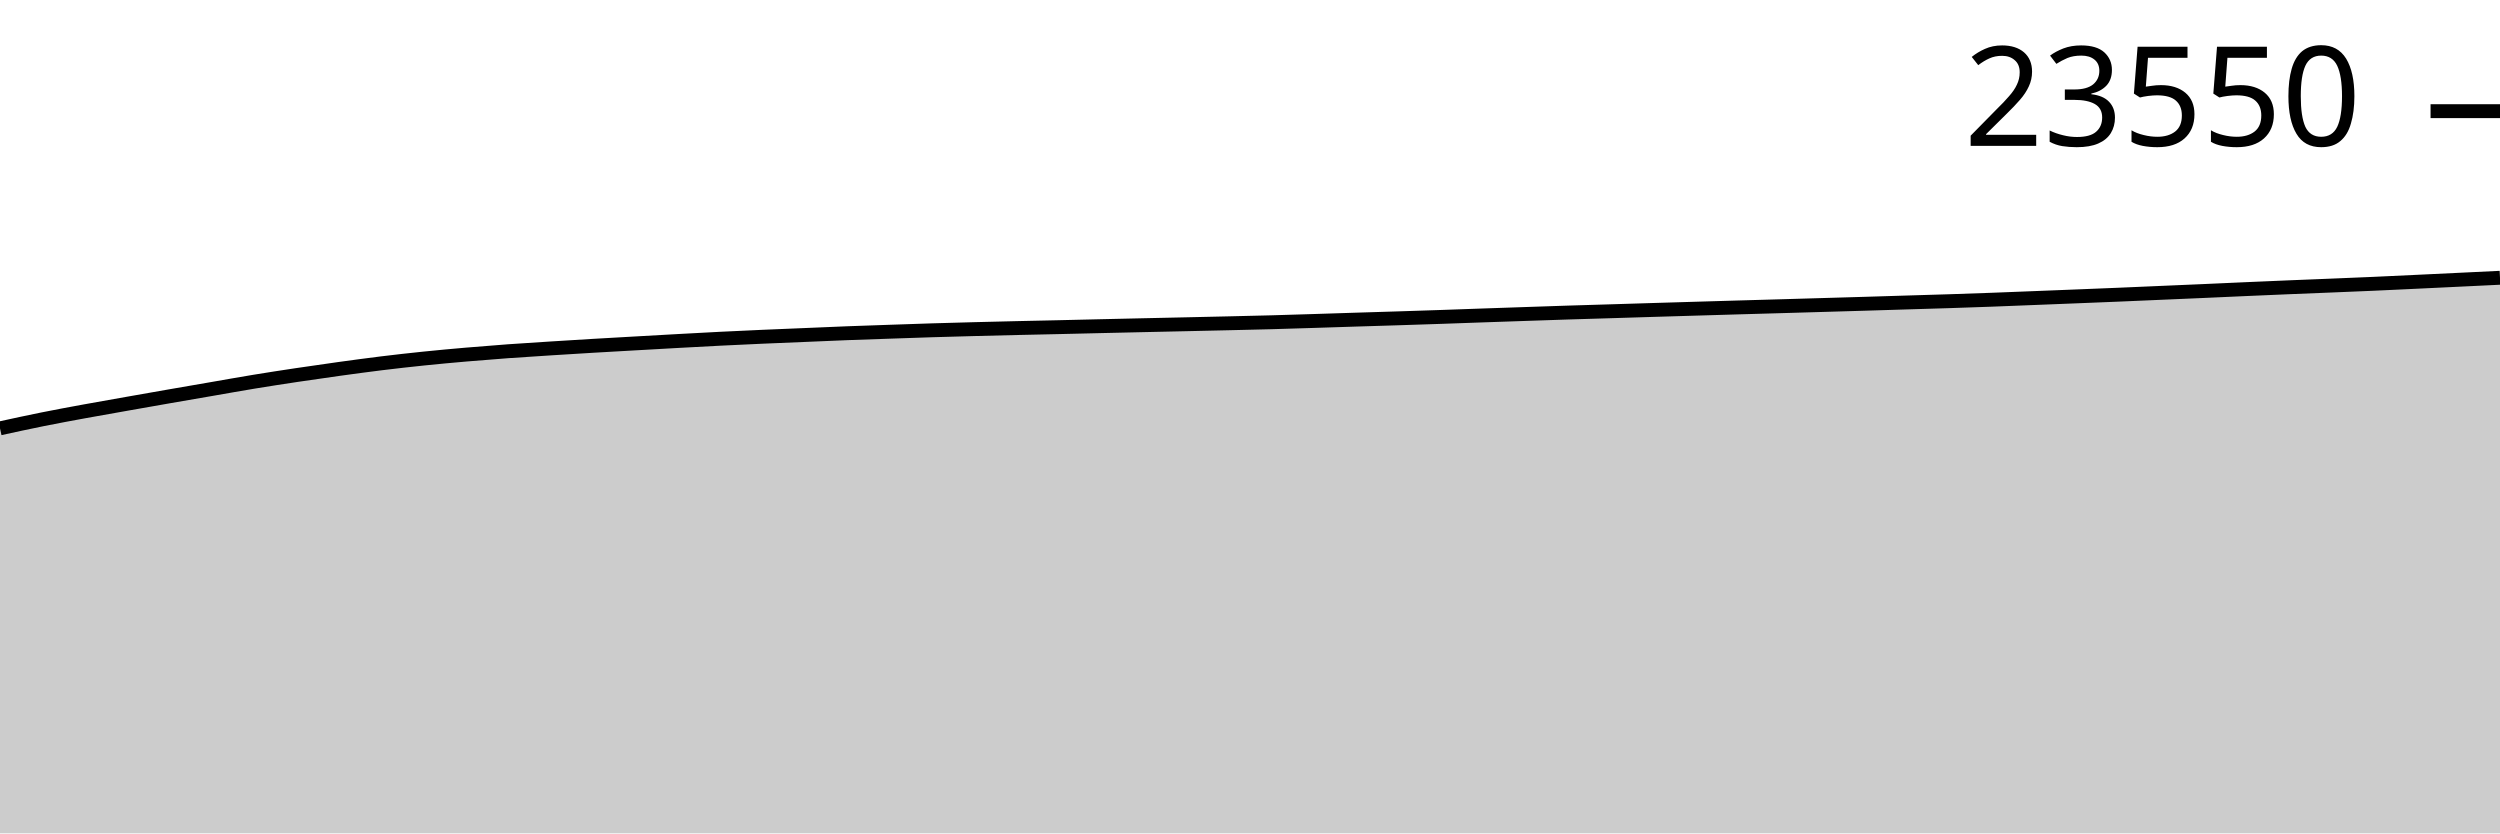
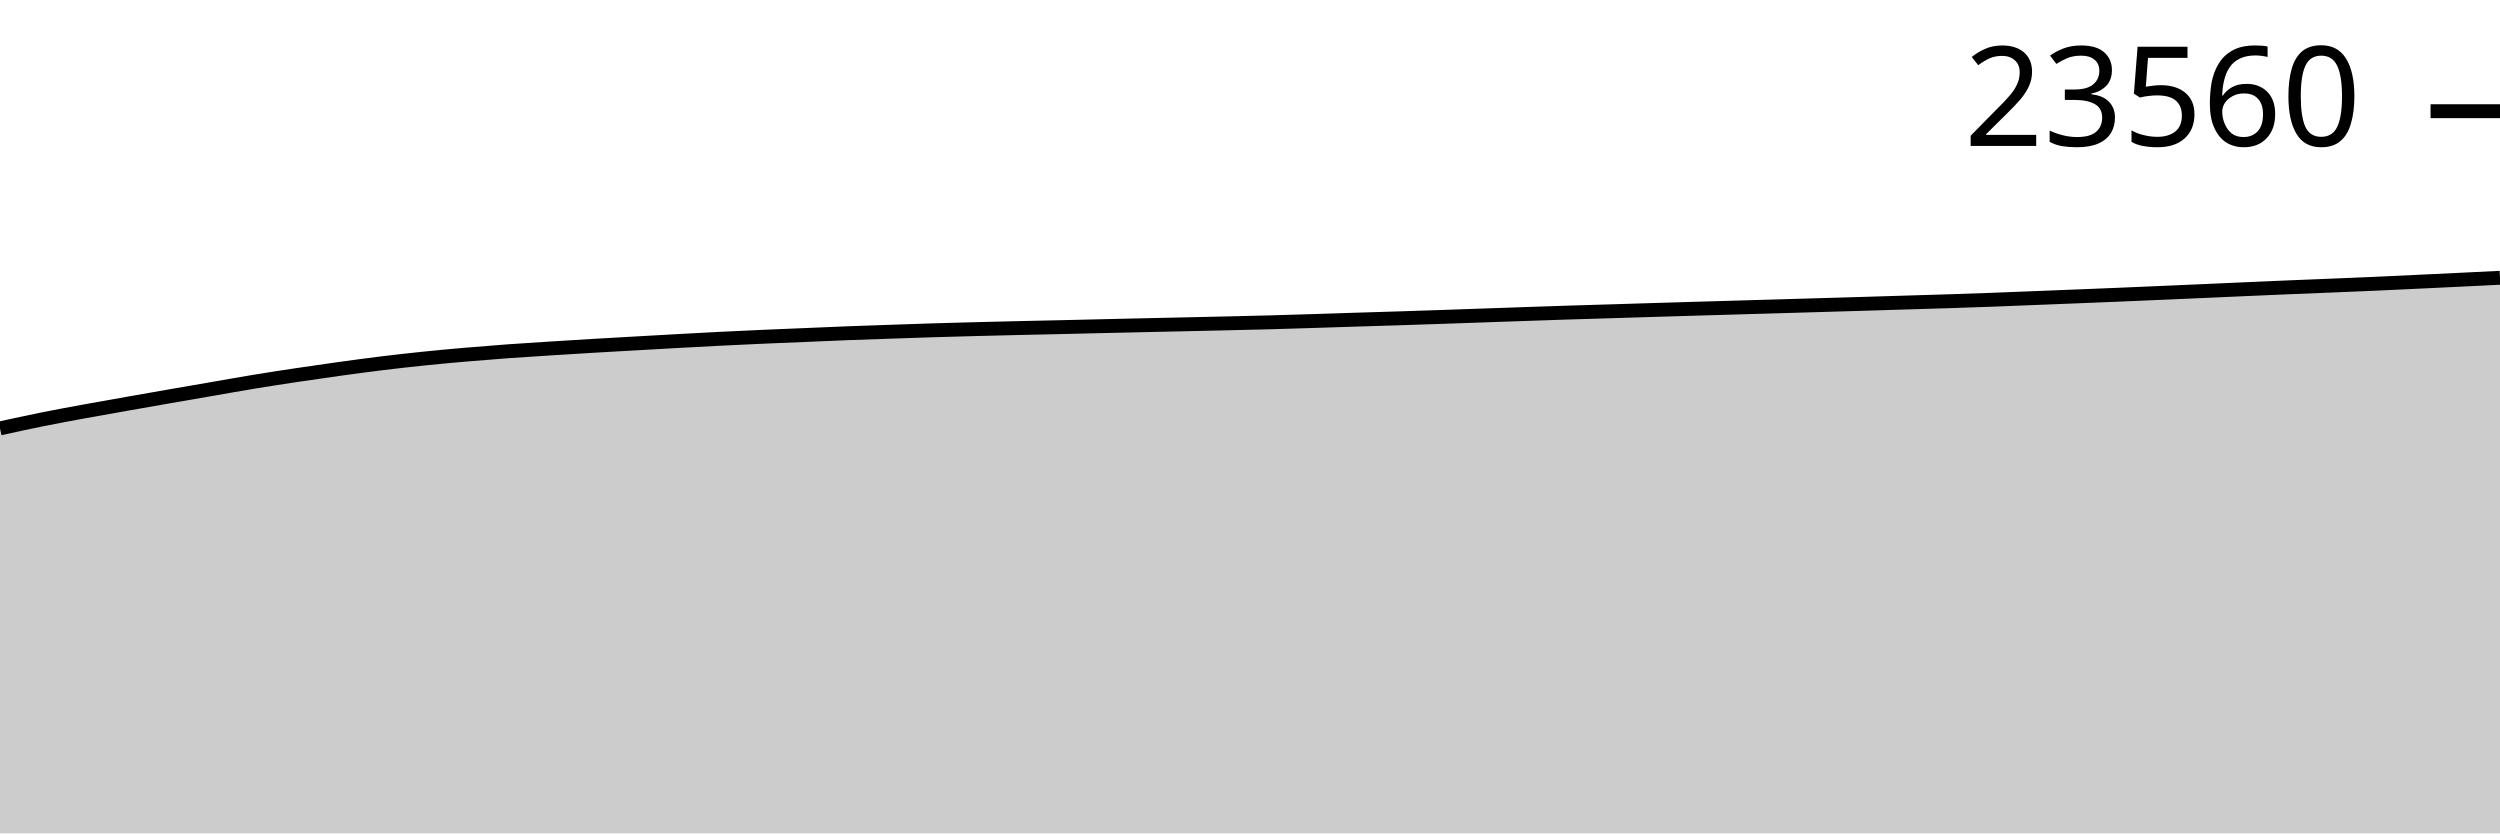
<svg xmlns="http://www.w3.org/2000/svg" viewBox="0 0 180 60">
  <g transform="translate(0,20)">
-     <path class="area" fill="rgba(0, 0, 0, 0.2)" d="M0,10.841C1.017,10.619,2.034,10.396,3.051,10.192C4.068,9.987,5.085,9.8,6.102,9.613C7.119,9.426,8.136,9.25,9.153,9.07C10.169,8.891,11.186,8.711,12.203,8.534C13.22,8.357,14.237,8.183,15.254,8.007C16.271,7.831,17.288,7.647,18.305,7.48C19.322,7.313,20.339,7.157,21.356,7.004C22.373,6.852,23.39,6.705,24.407,6.564C25.424,6.424,26.441,6.285,27.458,6.16C28.475,6.035,29.492,5.921,30.508,5.816C31.525,5.711,32.542,5.618,33.559,5.53C34.576,5.442,35.593,5.361,36.61,5.287C37.627,5.213,38.644,5.15,39.661,5.086C40.678,5.021,41.695,4.958,42.712,4.898C43.729,4.838,44.746,4.782,45.763,4.724C46.78,4.666,47.797,4.608,48.814,4.552C49.831,4.496,50.847,4.44,51.864,4.389C52.881,4.338,53.898,4.291,54.915,4.246C55.932,4.201,56.949,4.161,57.966,4.119C58.983,4.076,60,4.03,61.017,3.991C62.034,3.952,63.051,3.919,64.068,3.884C65.085,3.849,66.102,3.813,67.119,3.781C68.136,3.75,69.153,3.723,70.169,3.696C71.186,3.67,72.203,3.644,73.22,3.621C74.237,3.597,75.254,3.577,76.271,3.554C77.288,3.53,78.305,3.506,79.322,3.482C80.339,3.459,81.356,3.436,82.373,3.413C83.39,3.39,84.407,3.369,85.424,3.346C86.441,3.323,87.458,3.3,88.475,3.277C89.492,3.253,90.508,3.23,91.525,3.203C92.542,3.175,93.559,3.143,94.576,3.111C95.593,3.08,96.61,3.045,97.627,3.013C98.644,2.981,99.661,2.952,100.678,2.919C101.695,2.887,102.712,2.853,103.729,2.819C104.746,2.784,105.763,2.747,106.78,2.711C107.797,2.676,108.814,2.641,109.831,2.607C110.847,2.572,111.864,2.536,112.881,2.504C113.898,2.471,114.915,2.443,115.932,2.412C116.949,2.381,117.966,2.349,118.983,2.318C120,2.287,121.017,2.257,122.034,2.227C123.051,2.197,124.068,2.167,125.085,2.137C126.102,2.108,127.119,2.08,128.136,2.05C129.153,2.021,130.169,1.991,131.186,1.961C132.203,1.931,133.22,1.902,134.237,1.872C135.254,1.841,136.271,1.809,137.288,1.778C138.305,1.747,139.322,1.719,140.339,1.686C141.356,1.654,142.373,1.619,143.39,1.581C144.407,1.544,145.424,1.501,146.441,1.461C147.458,1.421,148.475,1.381,149.492,1.34C150.508,1.3,151.525,1.26,152.542,1.217C153.559,1.175,154.576,1.129,155.593,1.085C156.61,1.042,157.627,0.998,158.644,0.954C159.661,0.909,160.678,0.862,161.695,0.817C162.712,0.773,163.729,0.728,164.746,0.686C165.763,0.643,166.78,0.605,167.797,0.563C168.814,0.521,169.831,0.481,170.847,0.436C171.864,0.39,172.881,0.341,173.898,0.293C174.915,0.245,175.932,0.196,176.949,0.147C177.966,0.099,178.983,0.049,180,0L180,40C178.983,40,177.966,40,176.949,40C175.932,40,174.915,40,173.898,40C172.881,40,171.864,40,170.847,40C169.831,40,168.814,40,167.797,40C166.78,40,165.763,40,164.746,40C163.729,40,162.712,40,161.695,40C160.678,40,159.661,40,158.644,40C157.627,40,156.61,40,155.593,40C154.576,40,153.559,40,152.542,40C151.525,40,150.508,40,149.492,40C148.475,40,147.458,40,146.441,40C145.424,40,144.407,40,143.39,40C142.373,40,141.356,40,140.339,40C139.322,40,138.305,40,137.288,40C136.271,40,135.254,40,134.237,40C133.22,40,132.203,40,131.186,40C130.169,40,129.153,40,128.136,40C127.119,40,126.102,40,125.085,40C124.068,40,123.051,40,122.034,40C121.017,40,120,40,118.983,40C117.966,40,116.949,40,115.932,40C114.915,40,113.898,40,112.881,40C111.864,40,110.847,40,109.831,40C108.814,40,107.797,40,106.78,40C105.763,40,104.746,40,103.729,40C102.712,40,101.695,40,100.678,40C99.661,40,98.644,40,97.627,40C96.61,40,95.593,40,94.576,40C93.559,40,92.542,40,91.525,40C90.508,40,89.492,40,88.475,40C87.458,40,86.441,40,85.424,40C84.407,40,83.39,40,82.373,40C81.356,40,80.339,40,79.322,40C78.305,40,77.288,40,76.271,40C75.254,40,74.237,40,73.22,40C72.203,40,71.186,40,70.169,40C69.153,40,68.136,40,67.119,40C66.102,40,65.085,40,64.068,40C63.051,40,62.034,40,61.017,40C60,40,58.983,40,57.966,40C56.949,40,55.932,40,54.915,40C53.898,40,52.881,40,51.864,40C50.847,40,49.831,40,48.814,40C47.797,40,46.78,40,45.763,40C44.746,40,43.729,40,42.712,40C41.695,40,40.678,40,39.661,40C38.644,40,37.627,40,36.61,40C35.593,40,34.576,40,33.559,40C32.542,40,31.525,40,30.508,40C29.492,40,28.475,40,27.458,40C26.441,40,25.424,40,24.407,40C23.39,40,22.373,40,21.356,40C20.339,40,19.322,40,18.305,40C17.288,40,16.271,40,15.254,40C14.237,40,13.22,40,12.203,40C11.186,40,10.169,40,9.153,40C8.136,40,7.119,40,6.102,40C5.085,40,4.068,40,3.051,40C2.034,40,1.017,40,0,40Z" />
-     <path class="line" stroke="black" fill="none" d="M0,10.841C1.017,10.619,2.034,10.396,3.051,10.192C4.068,9.987,5.085,9.8,6.102,9.613C7.119,9.426,8.136,9.25,9.153,9.07C10.169,8.891,11.186,8.711,12.203,8.534C13.22,8.357,14.237,8.183,15.254,8.007C16.271,7.831,17.288,7.647,18.305,7.48C19.322,7.313,20.339,7.157,21.356,7.004C22.373,6.852,23.39,6.705,24.407,6.564C25.424,6.424,26.441,6.285,27.458,6.16C28.475,6.035,29.492,5.921,30.508,5.816C31.525,5.711,32.542,5.618,33.559,5.53C34.576,5.442,35.593,5.361,36.61,5.287C37.627,5.213,38.644,5.15,39.661,5.086C40.678,5.021,41.695,4.958,42.712,4.898C43.729,4.838,44.746,4.782,45.763,4.724C46.78,4.666,47.797,4.608,48.814,4.552C49.831,4.496,50.847,4.44,51.864,4.389C52.881,4.338,53.898,4.291,54.915,4.246C55.932,4.201,56.949,4.161,57.966,4.119C58.983,4.076,60,4.03,61.017,3.991C62.034,3.952,63.051,3.919,64.068,3.884C65.085,3.849,66.102,3.813,67.119,3.781C68.136,3.75,69.153,3.723,70.169,3.696C71.186,3.67,72.203,3.644,73.22,3.621C74.237,3.597,75.254,3.577,76.271,3.554C77.288,3.53,78.305,3.506,79.322,3.482C80.339,3.459,81.356,3.436,82.373,3.413C83.39,3.39,84.407,3.369,85.424,3.346C86.441,3.323,87.458,3.3,88.475,3.277C89.492,3.253,90.508,3.23,91.525,3.203C92.542,3.175,93.559,3.143,94.576,3.111C95.593,3.08,96.61,3.045,97.627,3.013C98.644,2.981,99.661,2.952,100.678,2.919C101.695,2.887,102.712,2.853,103.729,2.819C104.746,2.784,105.763,2.747,106.78,2.711C107.797,2.676,108.814,2.641,109.831,2.607C110.847,2.572,111.864,2.536,112.881,2.504C113.898,2.471,114.915,2.443,115.932,2.412C116.949,2.381,117.966,2.349,118.983,2.318C120,2.287,121.017,2.257,122.034,2.227C123.051,2.197,124.068,2.167,125.085,2.137C126.102,2.108,127.119,2.08,128.136,2.05C129.153,2.021,130.169,1.991,131.186,1.961C132.203,1.931,133.22,1.902,134.237,1.872C135.254,1.841,136.271,1.809,137.288,1.778C138.305,1.747,139.322,1.719,140.339,1.686C141.356,1.654,142.373,1.619,143.39,1.581C144.407,1.544,145.424,1.501,146.441,1.461C147.458,1.421,148.475,1.381,149.492,1.34C150.508,1.3,151.525,1.26,152.542,1.217C153.559,1.175,154.576,1.129,155.593,1.085C156.61,1.042,157.627,0.998,158.644,0.954C159.661,0.909,160.678,0.862,161.695,0.817C162.712,0.773,163.729,0.728,164.746,0.686C165.763,0.643,166.78,0.605,167.797,0.563C168.814,0.521,169.831,0.481,170.847,0.436C171.864,0.39,172.881,0.341,173.898,0.293C174.915,0.245,175.932,0.196,176.949,0.147C177.966,0.099,178.983,0.049,180,0" />
-     <path class="axis-ceiling" stroke-width="1" stroke="black" fill="none" d="M175,-11.996L180,-11.996" />
-     <text class="axis-ceiling-label" font-family="sans-serif" text-anchor="end" font-size="10px" x="170" y="-9.496">23550</text>
+     <path class="area" fill="rgba(0, 0, 0, 0.2)" d="M0,10.843C1.017,10.621,2.034,10.398,3.051,10.193C4.068,9.988,5.085,9.802,6.102,9.615C7.119,9.428,8.136,9.252,9.153,9.072C10.169,8.892,11.186,8.713,12.203,8.536C13.22,8.359,14.237,8.185,15.254,8.009C16.271,7.833,17.288,7.649,18.305,7.482C19.322,7.315,20.339,7.159,21.356,7.006C22.373,6.854,23.39,6.707,24.407,6.566C25.424,6.425,26.441,6.287,27.458,6.162C28.475,6.037,29.492,5.923,30.508,5.818C31.525,5.713,32.542,5.62,33.559,5.532C34.576,5.444,35.593,5.363,36.61,5.289C37.627,5.215,38.644,5.152,39.661,5.088C40.678,5.023,41.695,4.96,42.712,4.9C43.729,4.84,44.746,4.784,45.763,4.726C46.78,4.668,47.797,4.61,48.814,4.554C49.831,4.498,50.847,4.442,51.864,4.391C52.881,4.34,53.898,4.293,54.915,4.248C55.932,4.203,56.949,4.163,57.966,4.121C58.983,4.078,60,4.032,61.017,3.993C62.034,3.954,63.051,3.921,64.068,3.886C65.085,3.851,66.102,3.815,67.119,3.783C68.136,3.752,69.153,3.725,70.169,3.698C71.186,3.672,72.203,3.646,73.22,3.623C74.237,3.599,75.254,3.579,76.271,3.556C77.288,3.532,78.305,3.508,79.322,3.484C80.339,3.461,81.356,3.438,82.373,3.415C83.39,3.392,84.407,3.371,85.424,3.348C86.441,3.325,87.458,3.302,88.475,3.279C89.492,3.255,90.508,3.232,91.525,3.205C92.542,3.177,93.559,3.145,94.576,3.113C95.593,3.082,96.61,3.047,97.627,3.015C98.644,2.983,99.661,2.954,100.678,2.921C101.695,2.889,102.712,2.855,103.729,2.821C104.746,2.786,105.763,2.749,106.78,2.714C107.797,2.678,108.814,2.643,109.831,2.609C110.847,2.574,111.864,2.538,112.881,2.506C113.898,2.473,114.915,2.445,115.932,2.414C116.949,2.383,117.966,2.351,118.983,2.32C120,2.29,121.017,2.259,122.034,2.229C123.051,2.199,124.068,2.169,125.085,2.14C126.102,2.11,127.119,2.082,128.136,2.052C129.153,2.023,130.169,1.993,131.186,1.963C132.203,1.933,133.22,1.904,134.237,1.874C135.254,1.843,136.271,1.811,137.288,1.78C138.305,1.749,139.322,1.721,140.339,1.688C141.356,1.656,142.373,1.621,143.39,1.583C144.407,1.546,145.424,1.503,146.441,1.463C147.458,1.423,148.475,1.383,149.492,1.342C150.508,1.302,151.525,1.262,152.542,1.219C153.559,1.177,154.576,1.132,155.593,1.088C156.61,1.044,157.627,1.001,158.644,0.956C159.661,0.911,160.678,0.864,161.695,0.82C162.712,0.775,163.729,0.73,164.746,0.688C165.763,0.645,166.78,0.607,167.797,0.565C168.814,0.523,169.831,0.483,170.847,0.438C171.864,0.393,172.881,0.343,173.898,0.295C174.915,0.247,175.932,0.199,176.949,0.15C177.966,0.101,178.983,0.05,180,0L180,40C178.983,40,177.966,40,176.949,40C175.932,40,174.915,40,173.898,40C172.881,40,171.864,40,170.847,40C169.831,40,168.814,40,167.797,40C166.78,40,165.763,40,164.746,40C163.729,40,162.712,40,161.695,40C160.678,40,159.661,40,158.644,40C157.627,40,156.61,40,155.593,40C154.576,40,153.559,40,152.542,40C151.525,40,150.508,40,149.492,40C148.475,40,147.458,40,146.441,40C145.424,40,144.407,40,143.39,40C142.373,40,141.356,40,140.339,40C139.322,40,138.305,40,137.288,40C136.271,40,135.254,40,134.237,40C133.22,40,132.203,40,131.186,40C130.169,40,129.153,40,128.136,40C127.119,40,126.102,40,125.085,40C124.068,40,123.051,40,122.034,40C121.017,40,120,40,118.983,40C117.966,40,116.949,40,115.932,40C114.915,40,113.898,40,112.881,40C111.864,40,110.847,40,109.831,40C108.814,40,107.797,40,106.78,40C105.763,40,104.746,40,103.729,40C102.712,40,101.695,40,100.678,40C99.661,40,98.644,40,97.627,40C96.61,40,95.593,40,94.576,40C93.559,40,92.542,40,91.525,40C90.508,40,89.492,40,88.475,40C87.458,40,86.441,40,85.424,40C84.407,40,83.39,40,82.373,40C81.356,40,80.339,40,79.322,40C78.305,40,77.288,40,76.271,40C75.254,40,74.237,40,73.22,40C72.203,40,71.186,40,70.169,40C69.153,40,68.136,40,67.119,40C66.102,40,65.085,40,64.068,40C63.051,40,62.034,40,61.017,40C60,40,58.983,40,57.966,40C56.949,40,55.932,40,54.915,40C53.898,40,52.881,40,51.864,40C50.847,40,49.831,40,48.814,40C47.797,40,46.78,40,45.763,40C44.746,40,43.729,40,42.712,40C41.695,40,40.678,40,39.661,40C38.644,40,37.627,40,36.61,40C35.593,40,34.576,40,33.559,40C32.542,40,31.525,40,30.508,40C29.492,40,28.475,40,27.458,40C26.441,40,25.424,40,24.407,40C23.39,40,22.373,40,21.356,40C20.339,40,19.322,40,18.305,40C17.288,40,16.271,40,15.254,40C14.237,40,13.22,40,12.203,40C11.186,40,10.169,40,9.153,40C8.136,40,7.119,40,6.102,40C5.085,40,4.068,40,3.051,40C2.034,40,1.017,40,0,40Z" />
+     <path class="line" stroke="black" fill="none" d="M0,10.843C1.017,10.621,2.034,10.398,3.051,10.193C4.068,9.988,5.085,9.802,6.102,9.615C7.119,9.428,8.136,9.252,9.153,9.072C10.169,8.892,11.186,8.713,12.203,8.536C13.22,8.359,14.237,8.185,15.254,8.009C16.271,7.833,17.288,7.649,18.305,7.482C19.322,7.315,20.339,7.159,21.356,7.006C22.373,6.854,23.39,6.707,24.407,6.566C25.424,6.425,26.441,6.287,27.458,6.162C28.475,6.037,29.492,5.923,30.508,5.818C31.525,5.713,32.542,5.62,33.559,5.532C34.576,5.444,35.593,5.363,36.61,5.289C37.627,5.215,38.644,5.152,39.661,5.088C40.678,5.023,41.695,4.96,42.712,4.9C43.729,4.84,44.746,4.784,45.763,4.726C46.78,4.668,47.797,4.61,48.814,4.554C49.831,4.498,50.847,4.442,51.864,4.391C52.881,4.34,53.898,4.293,54.915,4.248C55.932,4.203,56.949,4.163,57.966,4.121C58.983,4.078,60,4.032,61.017,3.993C62.034,3.954,63.051,3.921,64.068,3.886C65.085,3.851,66.102,3.815,67.119,3.783C68.136,3.752,69.153,3.725,70.169,3.698C71.186,3.672,72.203,3.646,73.22,3.623C74.237,3.599,75.254,3.579,76.271,3.556C77.288,3.532,78.305,3.508,79.322,3.484C80.339,3.461,81.356,3.438,82.373,3.415C83.39,3.392,84.407,3.371,85.424,3.348C86.441,3.325,87.458,3.302,88.475,3.279C89.492,3.255,90.508,3.232,91.525,3.205C92.542,3.177,93.559,3.145,94.576,3.113C95.593,3.082,96.61,3.047,97.627,3.015C98.644,2.983,99.661,2.954,100.678,2.921C101.695,2.889,102.712,2.855,103.729,2.821C104.746,2.786,105.763,2.749,106.78,2.714C107.797,2.678,108.814,2.643,109.831,2.609C110.847,2.574,111.864,2.538,112.881,2.506C113.898,2.473,114.915,2.445,115.932,2.414C116.949,2.383,117.966,2.351,118.983,2.32C120,2.29,121.017,2.259,122.034,2.229C123.051,2.199,124.068,2.169,125.085,2.14C126.102,2.11,127.119,2.082,128.136,2.052C129.153,2.023,130.169,1.993,131.186,1.963C132.203,1.933,133.22,1.904,134.237,1.874C135.254,1.843,136.271,1.811,137.288,1.78C138.305,1.749,139.322,1.721,140.339,1.688C141.356,1.656,142.373,1.621,143.39,1.583C144.407,1.546,145.424,1.503,146.441,1.463C147.458,1.423,148.475,1.383,149.492,1.342C150.508,1.302,151.525,1.262,152.542,1.219C153.559,1.177,154.576,1.132,155.593,1.088C156.61,1.044,157.627,1.001,158.644,0.956C159.661,0.911,160.678,0.864,161.695,0.82C162.712,0.775,163.729,0.73,164.746,0.688C165.763,0.645,166.78,0.607,167.797,0.565C168.814,0.523,169.831,0.483,170.847,0.438C171.864,0.393,172.881,0.343,173.898,0.295C174.915,0.247,175.932,0.199,176.949,0.15C177.966,0.101,178.983,0.05,180,0" />
+     <path class="axis-ceiling" stroke-width="1" stroke="black" fill="none" d="M175,-11.993L180,-11.993" />
+     <text class="axis-ceiling-label" font-family="sans-serif" text-anchor="end" font-size="10px" x="170" y="-9.493">23560</text>
  </g>
</svg>
